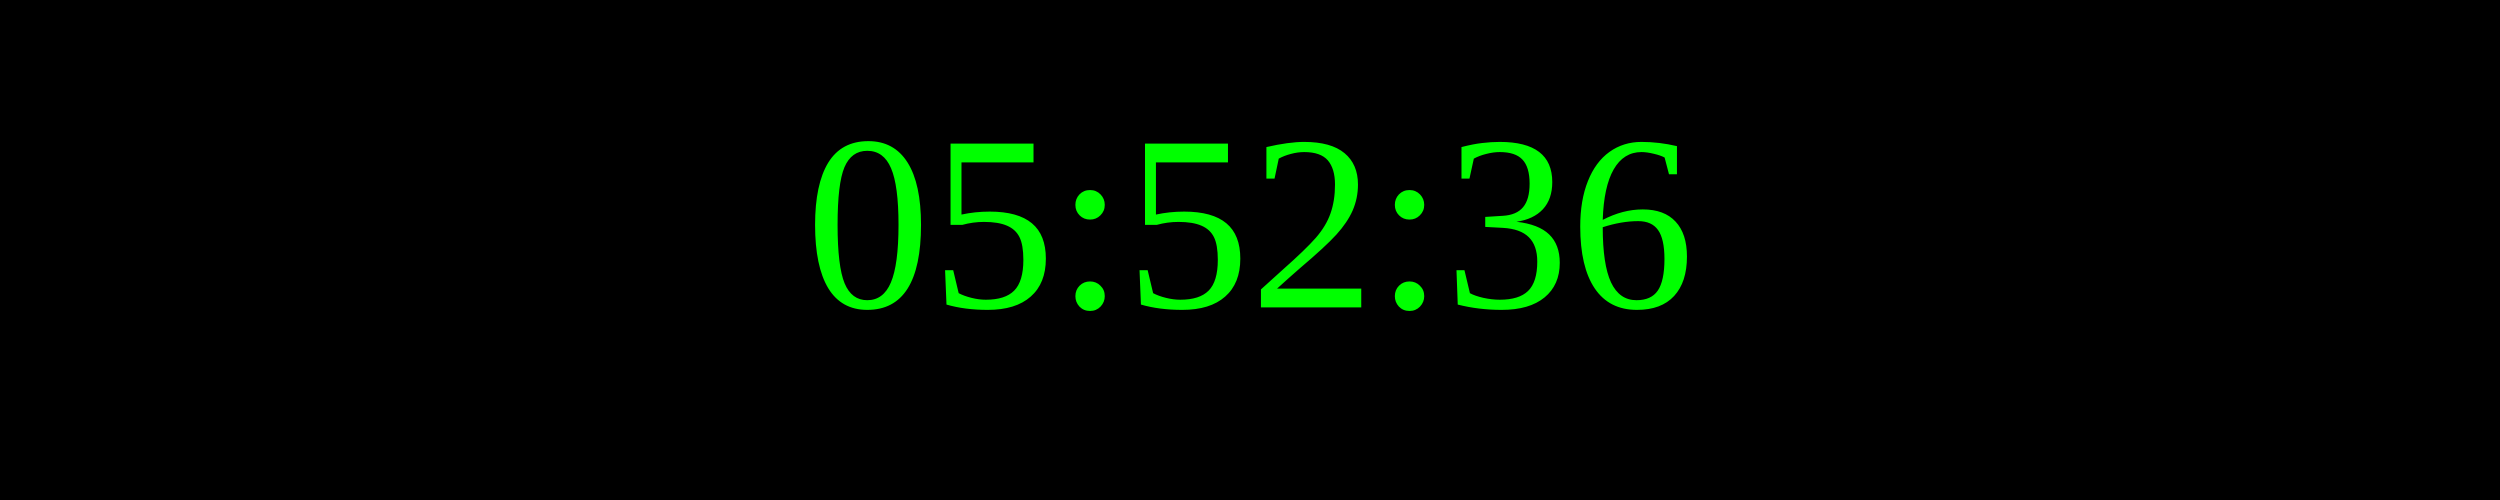
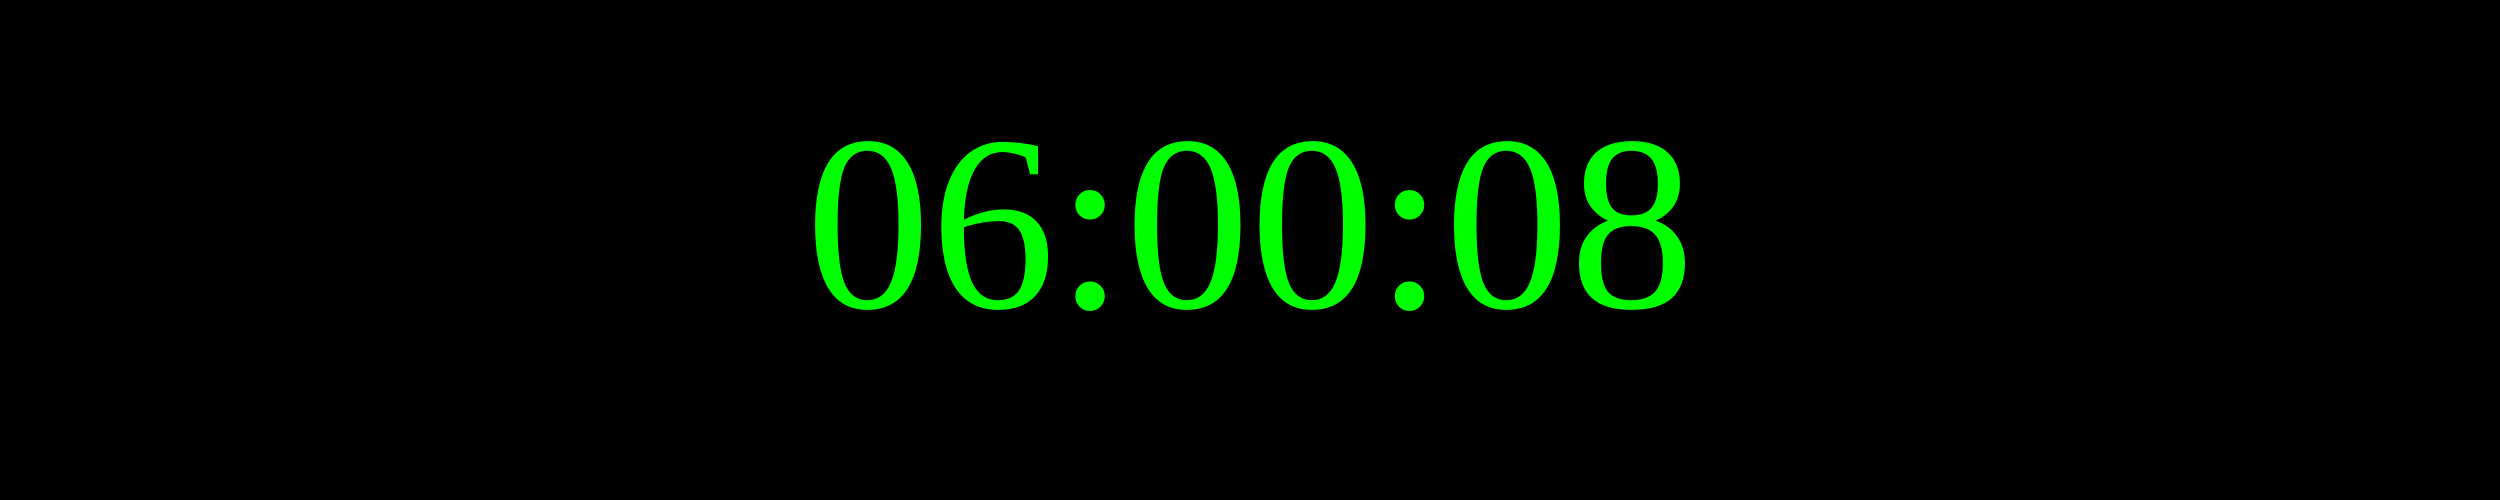
<svg xmlns="http://www.w3.org/2000/svg" width="250" height="50">
  <rect width="100%" height="100%" fill="black" />
  <text x="50%" y="50%" font-size="25" fill="lime" text-anchor="middle" dominant-baseline="middle">
- 05:52:36
+ 06:00:08
</text>
</svg>
